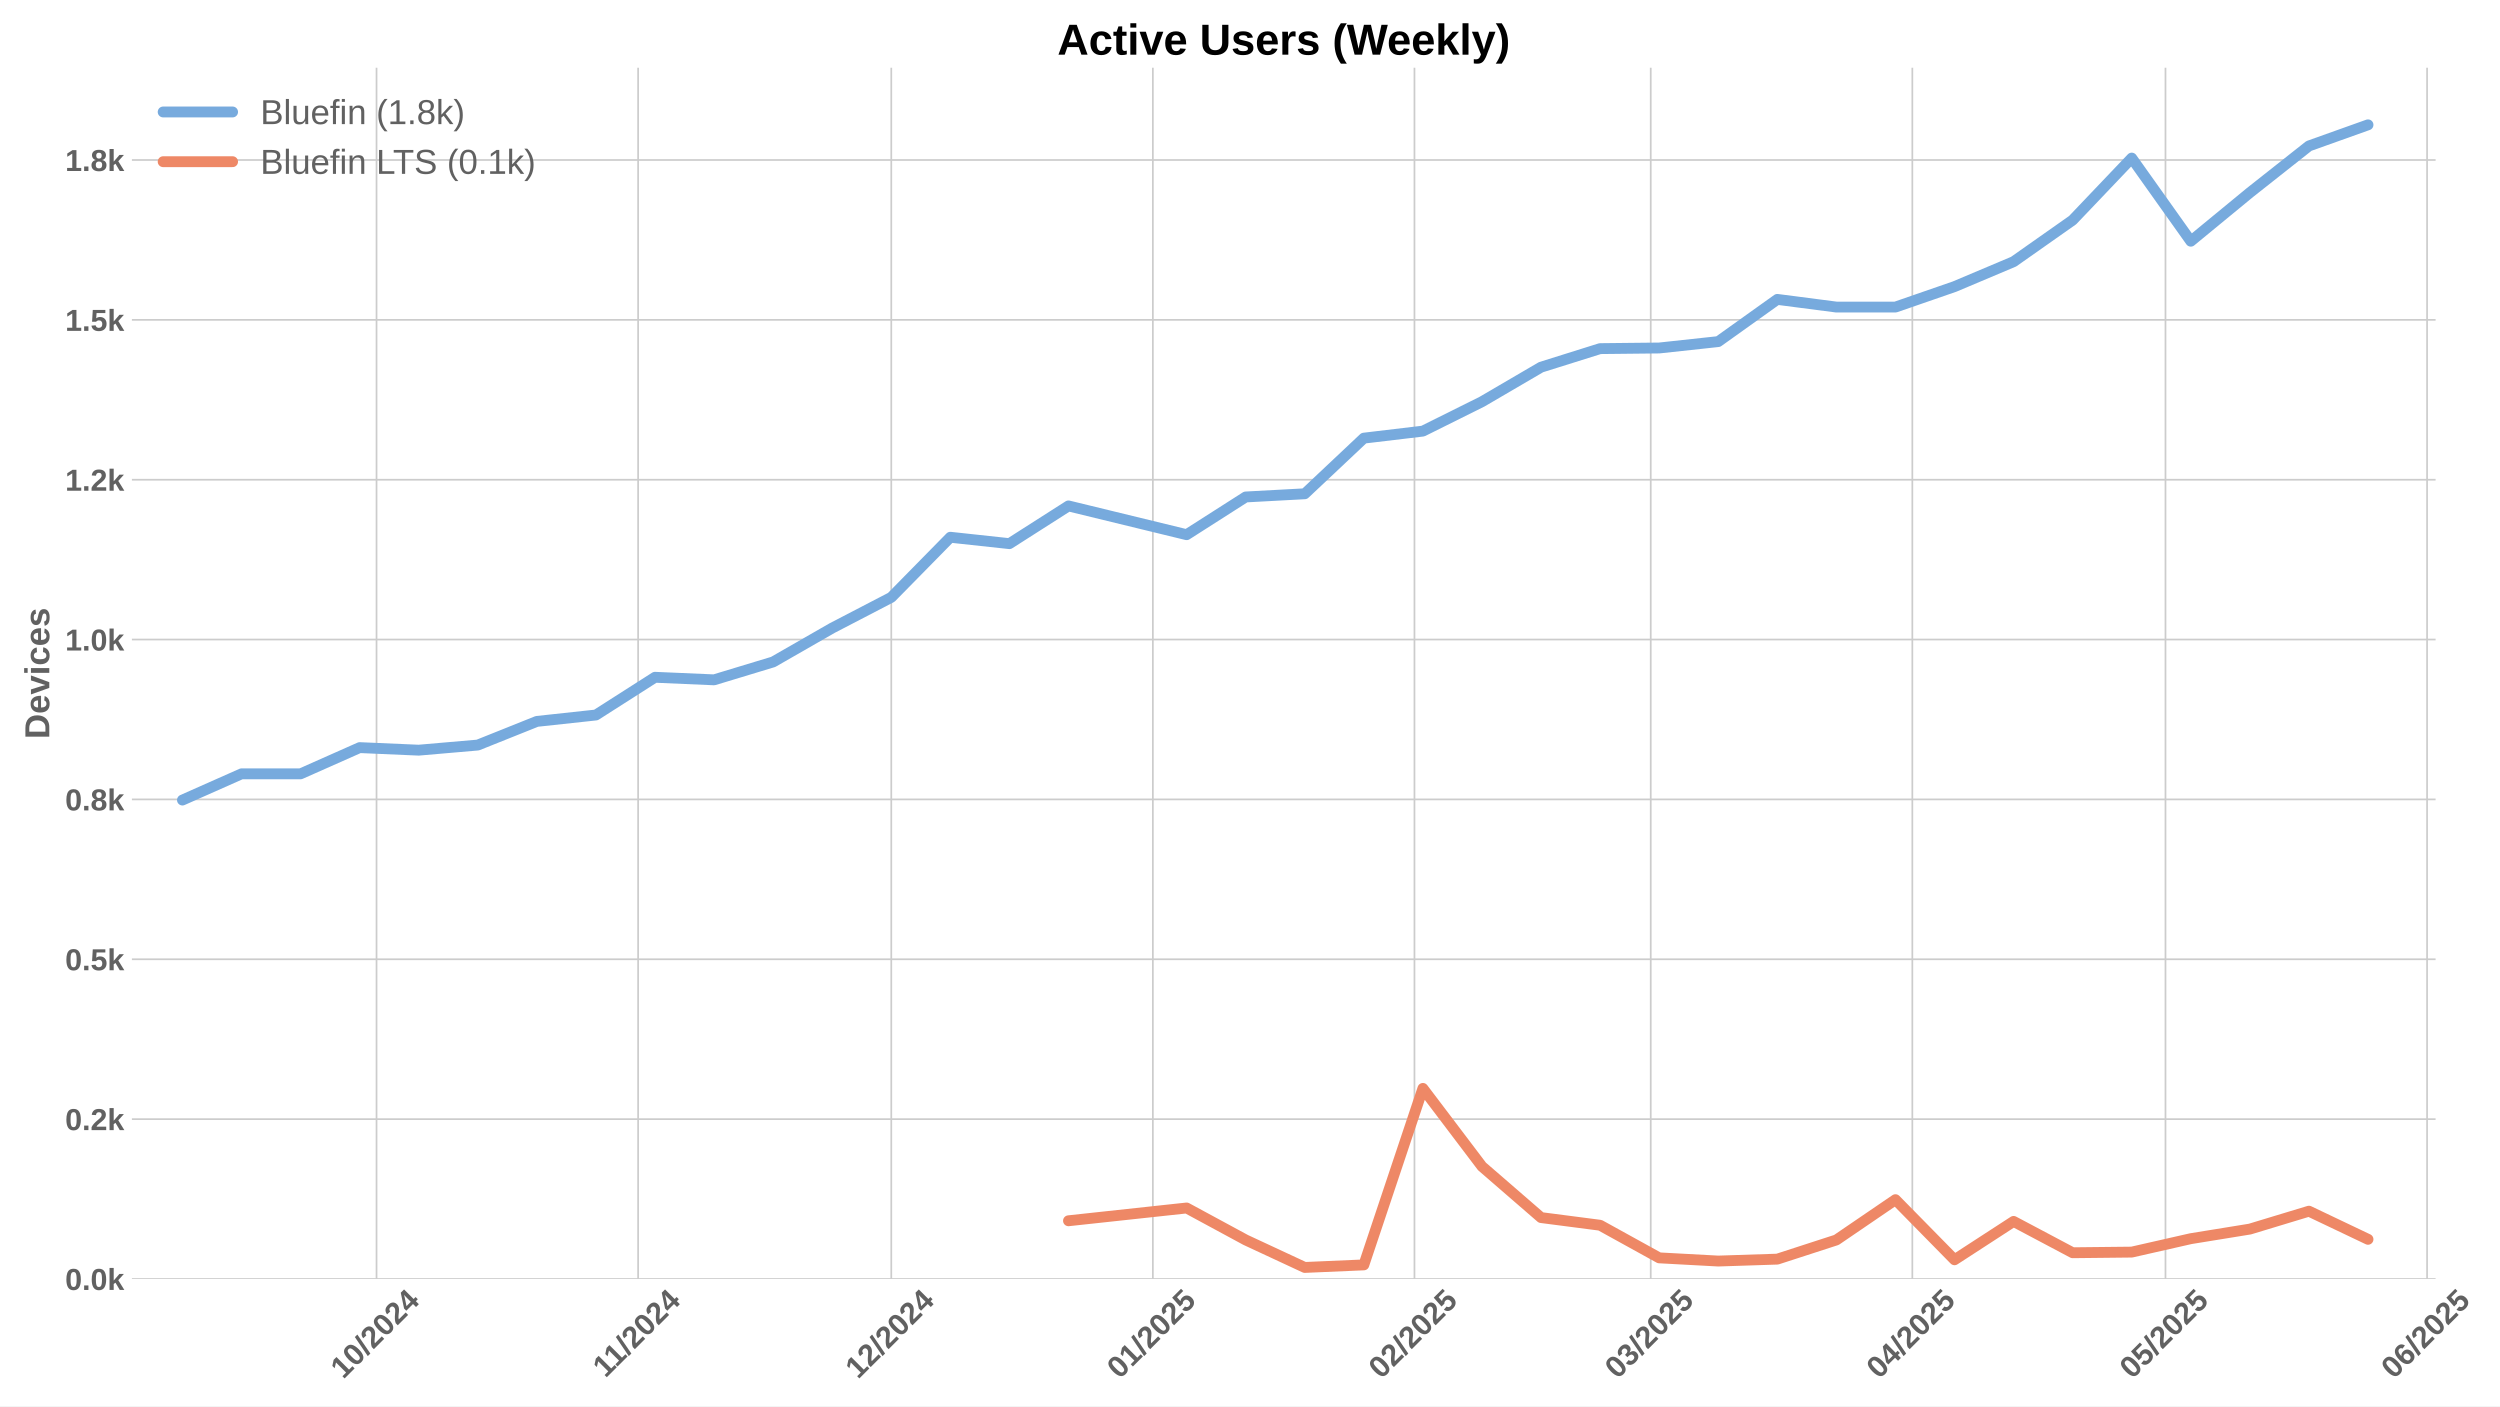
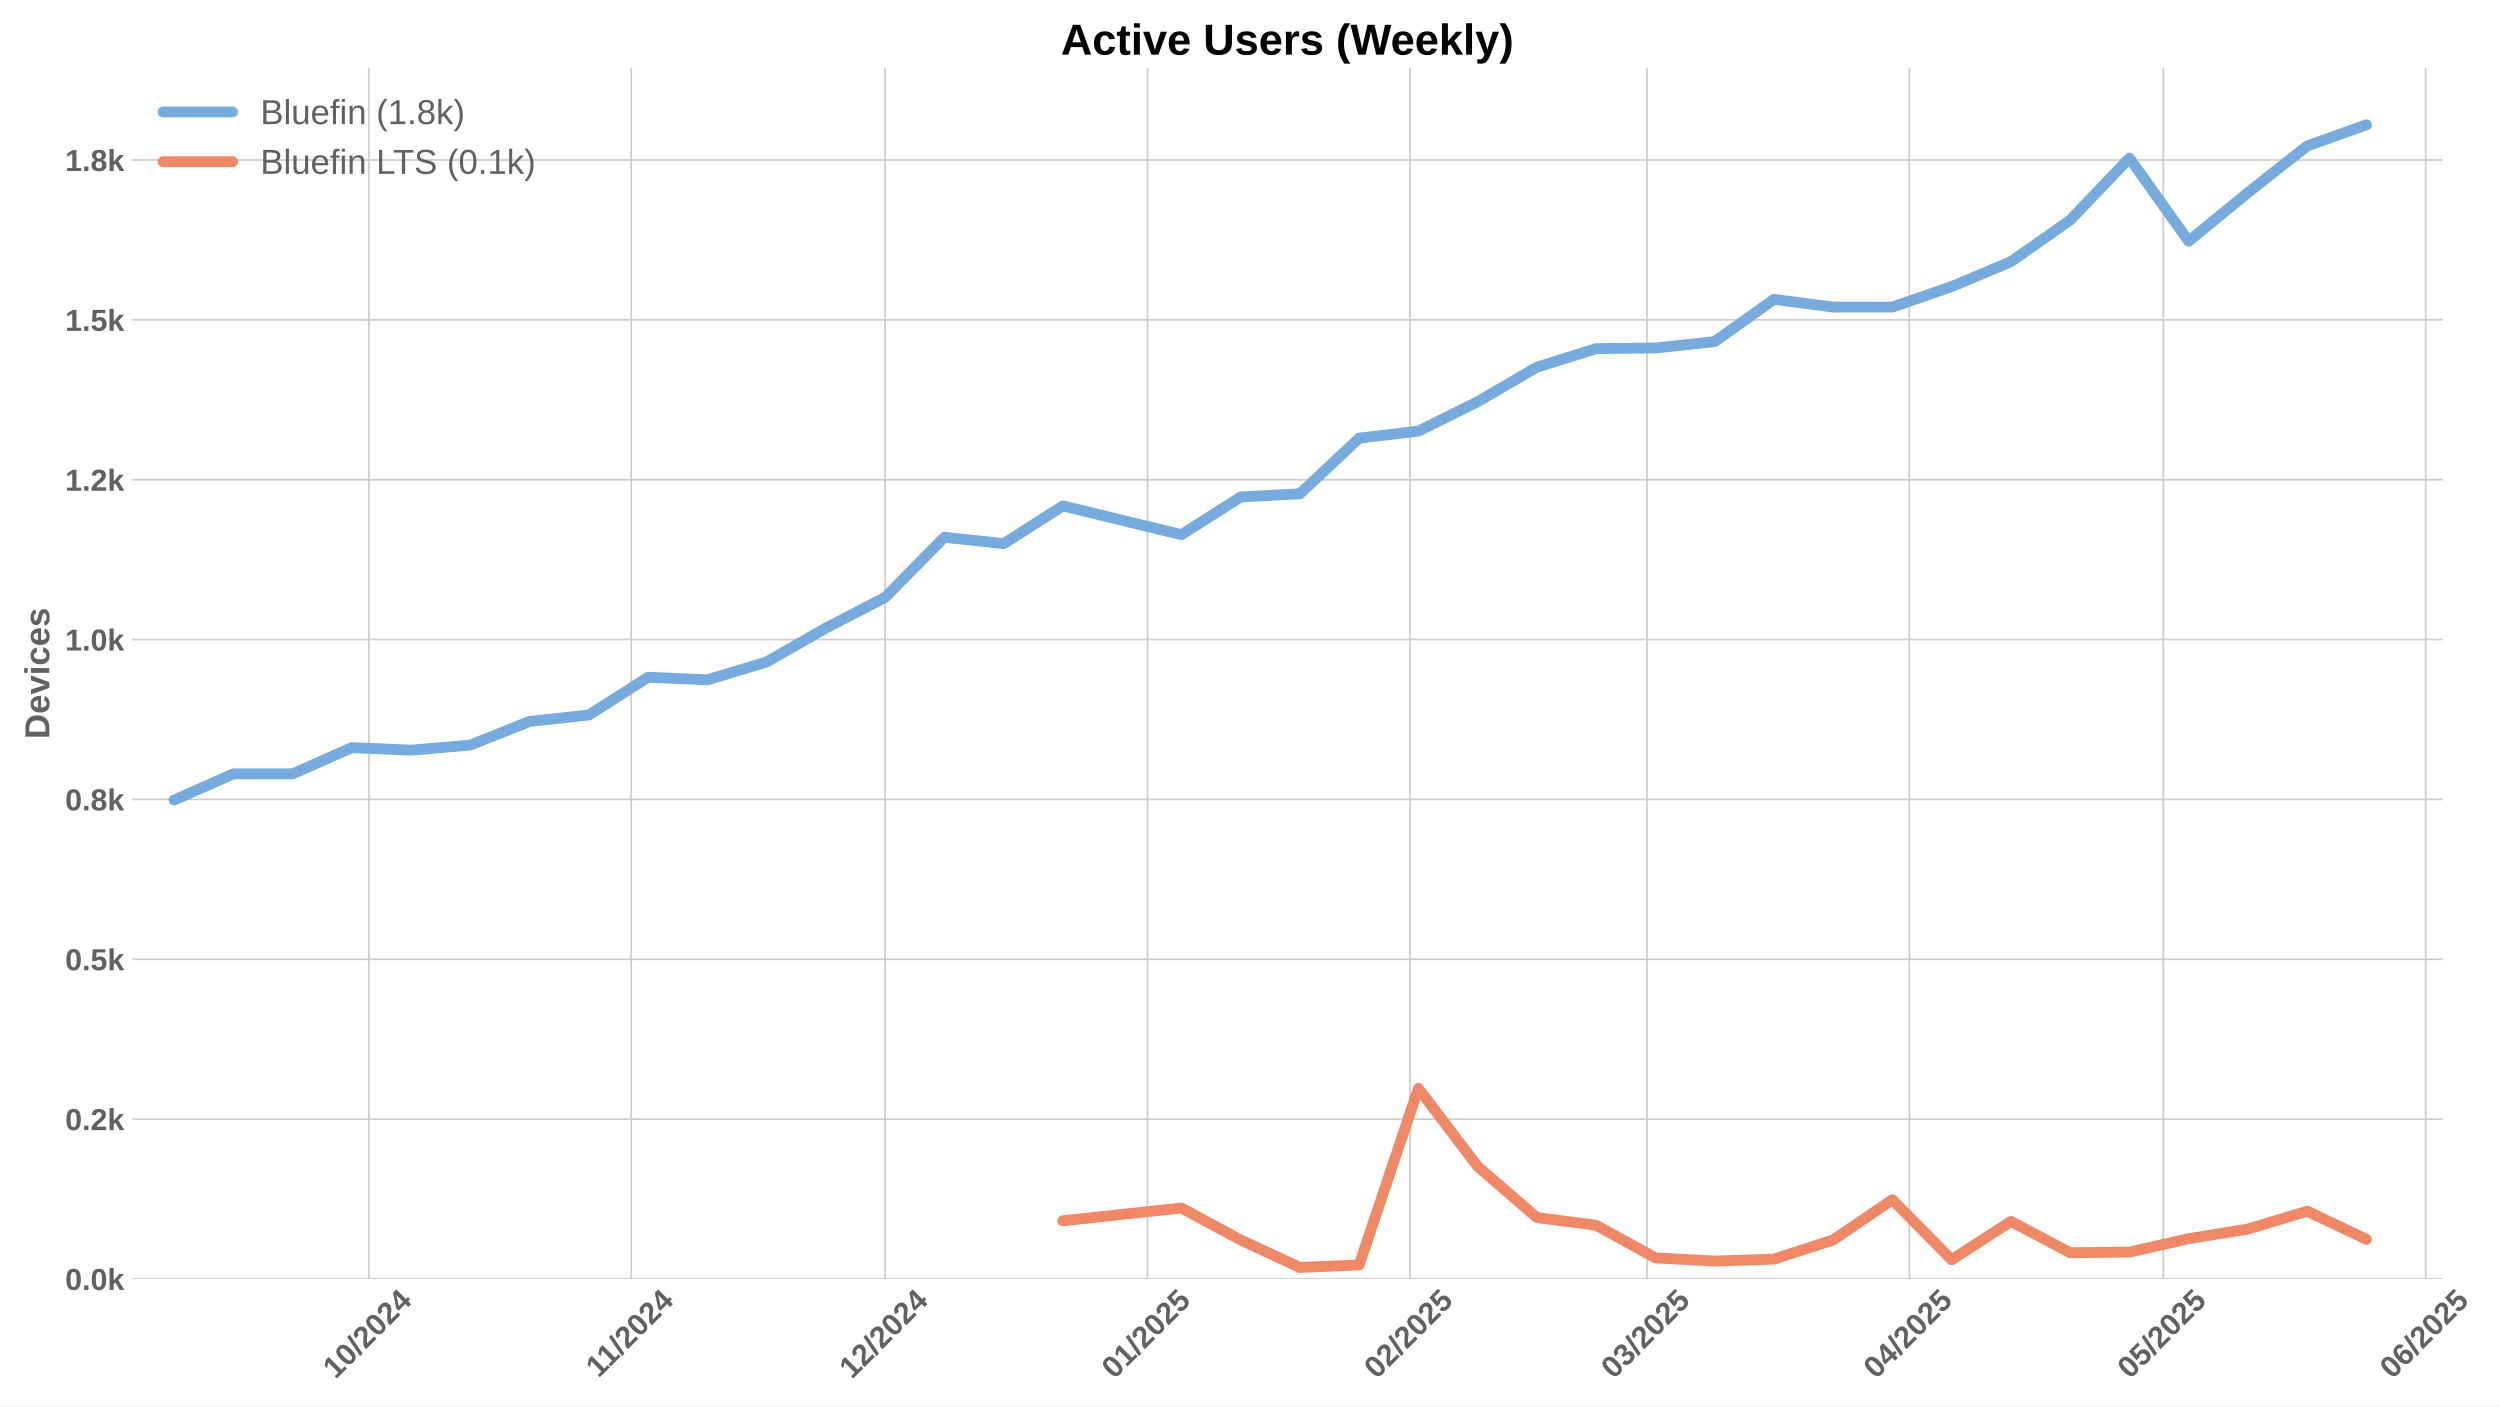
<svg xmlns="http://www.w3.org/2000/svg" xmlns:xlink="http://www.w3.org/1999/xlink" width="1152pt" height="648pt" viewBox="0 0 1152 648" version="1.1">
  <defs>
    <style type="text/css">*{stroke-linejoin: round; stroke-linecap: butt}</style>
  </defs>
  <g id="figure_1">
    <g id="patch_1">
      <path d="M 0 648  L 1152 648  L 1152 0  L 0 0  z " style="fill: #ffffff" />
    </g>
    <g id="axes_1">
      <g id="patch_2">
-         <path d="M 60.78 589.343  L 1122.325 589.343  L 1122.325 31.2  L 60.78 31.2  z " style="fill: #ffffff" />
+         <path d="M 60.78 589.343  L 1125.595 589.343  L 1125.595 31.2  L 60.78 31.2  z " style="fill: #ffffff" />
      </g>
      <g id="matplotlib.axis_1">
        <g id="xtick_1">
          <g id="line2d_1">
-             <path d="M 173.505 589.343  L 173.505 31.2  " clip-path="url(#pd8bd869985)" style="fill: none; stroke: #cccccc; stroke-width: 0.8; stroke-linecap: round" />
+             <path d="M 169.952 589.343  L 169.952 31.2  " clip-path="url(#p27a85397fc)" style="fill: none; stroke: #cccccc; stroke-width: 0.8; stroke-linecap: round" />
          </g>
          <g id="line2d_2" />
          <g id="text_1">
-             <g style="fill: #616161" transform="translate(158.1748 635.7977) rotate(-45) scale(0.14 -0.14)">
+             <g style="fill: #616161" transform="translate(154.6221 635.7977) rotate(-45) scale(0.14 -0.14)">
              <defs>
                <path id="LiberationSans-Bold-31" d="M 403 0  L 403 653  L 1494 653  L 1494 3656  L 438 2997  L 438 3688  L 1541 4403  L 2372 4403  L 2372 653  L 3381 653  L 3381 0  L 403 0  z " transform="scale(0.015625)" />
                <path id="LiberationSans-Bold-30" d="M 3297 2203  Q 3297 1088 2914 512  Q 2531 -63 1766 -63  Q 253 -63 253 2203  Q 253 2994 418 3494  Q 584 3994 915 4231  Q 1247 4469 1791 4469  Q 2572 4469 2934 3903  Q 3297 3338 3297 2203  z M 2416 2203  Q 2416 2813 2356 3150  Q 2297 3488 2165 3634  Q 2034 3781 1784 3781  Q 1519 3781 1383 3632  Q 1247 3484 1189 3148  Q 1131 2813 1131 2203  Q 1131 1600 1192 1261  Q 1253 922 1386 775  Q 1519 628 1772 628  Q 2022 628 2158 783  Q 2294 938 2355 1278  Q 2416 1619 2416 2203  z " transform="scale(0.015625)" />
                <path id="LiberationSans-Bold-2f" d="M 63 -128  L 972 4638  L 1716 4638  L 822 -128  L 63 -128  z " transform="scale(0.015625)" />
                <path id="LiberationSans-Bold-32" d="M 222 0  L 222 609  Q 394 988 711 1347  Q 1028 1706 1509 2097  Q 1972 2472 2158 2715  Q 2344 2959 2344 3194  Q 2344 3769 1766 3769  Q 1484 3769 1336 3617  Q 1188 3466 1144 3163  L 259 3213  Q 334 3825 717 4147  Q 1100 4469 1759 4469  Q 2472 4469 2853 4144  Q 3234 3819 3234 3231  Q 3234 2922 3112 2672  Q 2991 2422 2800 2211  Q 2609 2000 2376 1815  Q 2144 1631 1925 1456  Q 1706 1281 1526 1103  Q 1347 925 1259 722  L 3303 722  L 3303 0  L 222 0  z " transform="scale(0.015625)" />
                <path id="LiberationSans-Bold-34" d="M 2938 897  L 2938 0  L 2100 0  L 2100 897  L 97 897  L 97 1556  L 1956 4403  L 2938 4403  L 2938 1550  L 3525 1550  L 3525 897  L 2938 897  z M 2100 2991  Q 2100 3159 2111 3356  Q 2122 3553 2128 3609  Q 2047 3434 1834 3103  L 813 1550  L 2100 1550  L 2100 2991  z " transform="scale(0.015625)" />
              </defs>
              <use xlink:href="#LiberationSans-Bold-31" />
              <use xlink:href="#LiberationSans-Bold-30" transform="translate(55.61523 0)" />
              <use xlink:href="#LiberationSans-Bold-2f" transform="translate(111.2305 0)" />
              <use xlink:href="#LiberationSans-Bold-32" transform="translate(139.0137 0)" />
              <use xlink:href="#LiberationSans-Bold-30" transform="translate(194.6289 0)" />
              <use xlink:href="#LiberationSans-Bold-32" transform="translate(250.2441 0)" />
              <use xlink:href="#LiberationSans-Bold-34" transform="translate(305.8594 0)" />
            </g>
          </g>
        </g>
        <g id="xtick_2">
          <g id="line2d_3">
-             <path d="M 294.047 589.343  L 294.047 31.2  " clip-path="url(#pd8bd869985)" style="fill: none; stroke: #cccccc; stroke-width: 0.8; stroke-linecap: round" />
+             <path d="M 290.865 589.343  L 290.865 31.2  " clip-path="url(#p27a85397fc)" style="fill: none; stroke: #cccccc; stroke-width: 0.8; stroke-linecap: round" />
          </g>
          <g id="line2d_4" />
          <g id="text_2">
-             <g style="fill: #616161" transform="translate(278.9888 635.2532) rotate(-45) scale(0.14 -0.14)">
+             <g style="fill: #616161" transform="translate(275.8074 635.2532) rotate(-45) scale(0.14 -0.14)">
              <use xlink:href="#LiberationSans-Bold-31" />
              <use xlink:href="#LiberationSans-Bold-31" transform="translate(50.11523 0)" />
              <use xlink:href="#LiberationSans-Bold-2f" transform="translate(105.7305 0)" />
              <use xlink:href="#LiberationSans-Bold-32" transform="translate(133.5137 0)" />
              <use xlink:href="#LiberationSans-Bold-30" transform="translate(189.1289 0)" />
              <use xlink:href="#LiberationSans-Bold-32" transform="translate(244.7441 0)" />
              <use xlink:href="#LiberationSans-Bold-34" transform="translate(300.3594 0)" />
            </g>
          </g>
        </g>
        <g id="xtick_3">
          <g id="line2d_5">
-             <path d="M 410.7 589.343  L 410.7 31.2  " clip-path="url(#pd8bd869985)" style="fill: none; stroke: #cccccc; stroke-width: 0.8; stroke-linecap: round" />
+             <path d="M 407.878 589.343  L 407.878 31.2  " clip-path="url(#p27a85397fc)" style="fill: none; stroke: #cccccc; stroke-width: 0.8; stroke-linecap: round" />
          </g>
          <g id="line2d_6" />
          <g id="text_3">
-             <g style="fill: #616161" transform="translate(395.3699 635.7977) rotate(-45) scale(0.14 -0.14)">
+             <g style="fill: #616161" transform="translate(392.5478 635.7977) rotate(-45) scale(0.14 -0.14)">
              <use xlink:href="#LiberationSans-Bold-31" />
              <use xlink:href="#LiberationSans-Bold-32" transform="translate(55.61523 0)" />
              <use xlink:href="#LiberationSans-Bold-2f" transform="translate(111.2305 0)" />
              <use xlink:href="#LiberationSans-Bold-32" transform="translate(139.0137 0)" />
              <use xlink:href="#LiberationSans-Bold-30" transform="translate(194.6289 0)" />
              <use xlink:href="#LiberationSans-Bold-32" transform="translate(250.2441 0)" />
              <use xlink:href="#LiberationSans-Bold-34" transform="translate(305.8594 0)" />
            </g>
          </g>
        </g>
        <g id="xtick_4">
          <g id="line2d_7">
-             <path d="M 531.242 589.343  L 531.242 31.2  " clip-path="url(#pd8bd869985)" style="fill: none; stroke: #cccccc; stroke-width: 0.8; stroke-linecap: round" />
+             <path d="M 528.791 589.343  L 528.791 31.2  " clip-path="url(#p27a85397fc)" style="fill: none; stroke: #cccccc; stroke-width: 0.8; stroke-linecap: round" />
          </g>
          <g id="line2d_8" />
          <g id="text_4">
-             <g style="fill: #616161" transform="translate(515.9117 635.7977) rotate(-45) scale(0.14 -0.14)">
+             <g style="fill: #616161" transform="translate(513.4609 635.7977) rotate(-45) scale(0.14 -0.14)">
              <defs>
                <path id="LiberationSans-Bold-35" d="M 3381 1466  Q 3381 766 2945 351  Q 2509 -63 1750 -63  Q 1088 -63 689 235  Q 291 534 197 1100  L 1075 1172  Q 1144 891 1319 762  Q 1494 634 1759 634  Q 2088 634 2283 843  Q 2478 1053 2478 1447  Q 2478 1794 2293 2001  Q 2109 2209 1778 2209  Q 1413 2209 1181 1925  L 325 1925  L 478 4403  L 3125 4403  L 3125 3750  L 1275 3750  L 1203 2638  Q 1522 2919 2000 2919  Q 2628 2919 3004 2528  Q 3381 2138 3381 1466  z " transform="scale(0.015625)" />
              </defs>
              <use xlink:href="#LiberationSans-Bold-30" />
              <use xlink:href="#LiberationSans-Bold-31" transform="translate(55.61523 0)" />
              <use xlink:href="#LiberationSans-Bold-2f" transform="translate(111.2305 0)" />
              <use xlink:href="#LiberationSans-Bold-32" transform="translate(139.0137 0)" />
              <use xlink:href="#LiberationSans-Bold-30" transform="translate(194.6289 0)" />
              <use xlink:href="#LiberationSans-Bold-32" transform="translate(250.2441 0)" />
              <use xlink:href="#LiberationSans-Bold-35" transform="translate(305.8594 0)" />
            </g>
          </g>
        </g>
        <g id="xtick_5">
          <g id="line2d_9">
-             <path d="M 651.784 589.343  L 651.784 31.2  " clip-path="url(#pd8bd869985)" style="fill: none; stroke: #cccccc; stroke-width: 0.8; stroke-linecap: round" />
+             <path d="M 649.704 589.343  L 649.704 31.2  " clip-path="url(#p27a85397fc)" style="fill: none; stroke: #cccccc; stroke-width: 0.8; stroke-linecap: round" />
          </g>
          <g id="line2d_10" />
          <g id="text_5">
-             <g style="fill: #616161" transform="translate(636.4535 635.7977) rotate(-45) scale(0.14 -0.14)">
+             <g style="fill: #616161" transform="translate(634.374 635.7977) rotate(-45) scale(0.14 -0.14)">
              <use xlink:href="#LiberationSans-Bold-30" />
              <use xlink:href="#LiberationSans-Bold-32" transform="translate(55.61523 0)" />
              <use xlink:href="#LiberationSans-Bold-2f" transform="translate(111.2305 0)" />
              <use xlink:href="#LiberationSans-Bold-32" transform="translate(139.0137 0)" />
              <use xlink:href="#LiberationSans-Bold-30" transform="translate(194.6289 0)" />
              <use xlink:href="#LiberationSans-Bold-32" transform="translate(250.2441 0)" />
              <use xlink:href="#LiberationSans-Bold-35" transform="translate(305.8594 0)" />
            </g>
          </g>
        </g>
        <g id="xtick_6">
          <g id="line2d_11">
-             <path d="M 760.66 589.343  L 760.66 31.2  " clip-path="url(#pd8bd869985)" style="fill: none; stroke: #cccccc; stroke-width: 0.8; stroke-linecap: round" />
+             <path d="M 758.916 589.343  L 758.916 31.2  " clip-path="url(#p27a85397fc)" style="fill: none; stroke: #cccccc; stroke-width: 0.8; stroke-linecap: round" />
          </g>
          <g id="line2d_12" />
          <g id="text_6">
-             <g style="fill: #616161" transform="translate(745.3299 635.7977) rotate(-45) scale(0.14 -0.14)">
+             <g style="fill: #616161" transform="translate(743.5859 635.7977) rotate(-45) scale(0.14 -0.14)">
              <defs>
                <path id="LiberationSans-Bold-33" d="M 3328 1222  Q 3328 603 2922 265  Q 2516 -72 1766 -72  Q 1056 -72 637 254  Q 219 581 147 1197  L 1041 1275  Q 1125 641 1763 641  Q 2078 641 2253 797  Q 2428 953 2428 1275  Q 2428 1569 2215 1725  Q 2003 1881 1584 1881  L 1278 1881  L 1278 2591  L 1566 2591  Q 1944 2591 2134 2745  Q 2325 2900 2325 3188  Q 2325 3459 2173 3614  Q 2022 3769 1731 3769  Q 1459 3769 1292 3619  Q 1125 3469 1100 3194  L 222 3256  Q 291 3825 694 4147  Q 1097 4469 1747 4469  Q 2438 4469 2827 4158  Q 3216 3847 3216 3297  Q 3216 2884 2973 2618  Q 2731 2353 2275 2266  L 2275 2253  Q 2781 2194 3054 1920  Q 3328 1647 3328 1222  z " transform="scale(0.015625)" />
              </defs>
              <use xlink:href="#LiberationSans-Bold-30" />
              <use xlink:href="#LiberationSans-Bold-33" transform="translate(55.61523 0)" />
              <use xlink:href="#LiberationSans-Bold-2f" transform="translate(111.2305 0)" />
              <use xlink:href="#LiberationSans-Bold-32" transform="translate(139.0137 0)" />
              <use xlink:href="#LiberationSans-Bold-30" transform="translate(194.6289 0)" />
              <use xlink:href="#LiberationSans-Bold-32" transform="translate(250.2441 0)" />
              <use xlink:href="#LiberationSans-Bold-35" transform="translate(305.8594 0)" />
            </g>
          </g>
        </g>
        <g id="xtick_7">
          <g id="line2d_13">
-             <path d="M 881.202 589.343  L 881.202 31.2  " clip-path="url(#pd8bd869985)" style="fill: none; stroke: #cccccc; stroke-width: 0.8; stroke-linecap: round" />
+             <path d="M 879.829 589.343  L 879.829 31.2  " clip-path="url(#p27a85397fc)" style="fill: none; stroke: #cccccc; stroke-width: 0.8; stroke-linecap: round" />
          </g>
          <g id="line2d_14" />
          <g id="text_7">
-             <g style="fill: #616161" transform="translate(865.8717 635.7977) rotate(-45) scale(0.14 -0.14)">
+             <g style="fill: #616161" transform="translate(864.499 635.7977) rotate(-45) scale(0.14 -0.14)">
              <use xlink:href="#LiberationSans-Bold-30" />
              <use xlink:href="#LiberationSans-Bold-34" transform="translate(55.61523 0)" />
              <use xlink:href="#LiberationSans-Bold-2f" transform="translate(111.2305 0)" />
              <use xlink:href="#LiberationSans-Bold-32" transform="translate(139.0137 0)" />
              <use xlink:href="#LiberationSans-Bold-30" transform="translate(194.6289 0)" />
              <use xlink:href="#LiberationSans-Bold-32" transform="translate(250.2441 0)" />
              <use xlink:href="#LiberationSans-Bold-35" transform="translate(305.8594 0)" />
            </g>
          </g>
        </g>
        <g id="xtick_8">
          <g id="line2d_15">
-             <path d="M 997.855 589.343  L 997.855 31.2  " clip-path="url(#pd8bd869985)" style="fill: none; stroke: #cccccc; stroke-width: 0.8; stroke-linecap: round" />
+             <path d="M 996.842 589.343  L 996.842 31.2  " clip-path="url(#p27a85397fc)" style="fill: none; stroke: #cccccc; stroke-width: 0.8; stroke-linecap: round" />
          </g>
          <g id="line2d_16" />
          <g id="text_8">
-             <g style="fill: #616161" transform="translate(982.5251 635.7977) rotate(-45) scale(0.14 -0.14)">
+             <g style="fill: #616161" transform="translate(981.5116 635.7977) rotate(-45) scale(0.14 -0.14)">
              <use xlink:href="#LiberationSans-Bold-30" />
              <use xlink:href="#LiberationSans-Bold-35" transform="translate(55.61523 0)" />
              <use xlink:href="#LiberationSans-Bold-2f" transform="translate(111.2305 0)" />
              <use xlink:href="#LiberationSans-Bold-32" transform="translate(139.0137 0)" />
              <use xlink:href="#LiberationSans-Bold-30" transform="translate(194.6289 0)" />
              <use xlink:href="#LiberationSans-Bold-32" transform="translate(250.2441 0)" />
              <use xlink:href="#LiberationSans-Bold-35" transform="translate(305.8594 0)" />
            </g>
          </g>
        </g>
        <g id="xtick_9">
          <g id="line2d_17">
-             <path d="M 1118.397 589.343  L 1118.397 31.2  " clip-path="url(#pd8bd869985)" style="fill: none; stroke: #cccccc; stroke-width: 0.8; stroke-linecap: round" />
+             <path d="M 1117.755 589.343  L 1117.755 31.2  " clip-path="url(#p27a85397fc)" style="fill: none; stroke: #cccccc; stroke-width: 0.8; stroke-linecap: round" />
          </g>
          <g id="line2d_18" />
          <g id="text_9">
-             <g style="fill: #616161" transform="translate(1103.067 635.7977) rotate(-45) scale(0.14 -0.14)">
+             <g style="fill: #616161" transform="translate(1102.425 635.7977) rotate(-45) scale(0.14 -0.14)">
              <defs>
                <path id="LiberationSans-Bold-36" d="M 3328 1441  Q 3328 738 2934 337  Q 2541 -63 1847 -63  Q 1069 -63 651 482  Q 234 1028 234 2100  Q 234 3278 657 3873  Q 1081 4469 1869 4469  Q 2428 4469 2751 4222  Q 3075 3975 3209 3456  L 2381 3341  Q 2263 3775 1850 3775  Q 1497 3775 1295 3422  Q 1094 3069 1094 2350  Q 1234 2584 1484 2709  Q 1734 2834 2050 2834  Q 2641 2834 2984 2459  Q 3328 2084 3328 1441  z M 2447 1416  Q 2447 1791 2273 1989  Q 2100 2188 1797 2188  Q 1506 2188 1331 2002  Q 1156 1816 1156 1509  Q 1156 1125 1339 873  Q 1522 622 1819 622  Q 2116 622 2281 833  Q 2447 1044 2447 1416  z " transform="scale(0.015625)" />
              </defs>
              <use xlink:href="#LiberationSans-Bold-30" />
              <use xlink:href="#LiberationSans-Bold-36" transform="translate(55.61523 0)" />
              <use xlink:href="#LiberationSans-Bold-2f" transform="translate(111.2305 0)" />
              <use xlink:href="#LiberationSans-Bold-32" transform="translate(139.0137 0)" />
              <use xlink:href="#LiberationSans-Bold-30" transform="translate(194.6289 0)" />
              <use xlink:href="#LiberationSans-Bold-32" transform="translate(250.2441 0)" />
              <use xlink:href="#LiberationSans-Bold-35" transform="translate(305.8594 0)" />
            </g>
          </g>
        </g>
      </g>
      <g id="matplotlib.axis_2">
        <g id="ytick_1">
          <g id="line2d_19">
-             <path d="M 60.78 589.343  L 1122.325 589.343  " clip-path="url(#pd8bd869985)" style="fill: none; stroke: #cccccc; stroke-width: 0.8; stroke-linecap: round" />
+             <path d="M 60.78 589.343  L 1125.595 589.343  " clip-path="url(#p27a85397fc)" style="fill: none; stroke: #cccccc; stroke-width: 0.8; stroke-linecap: round" />
          </g>
          <g id="line2d_20" />
          <g id="text_10">
            <g style="fill: #616161" transform="translate(30.03469 594.416) scale(0.14 -0.14)">
              <defs>
                <path id="LiberationSans-Bold-2e" d="M 434 0  L 434 953  L 1338 953  L 1338 0  L 434 0  z " transform="scale(0.015625)" />
                <path id="LiberationSans-Bold-6b" d="M 2606 0  L 1703 1531  L 1325 1269  L 1325 0  L 447 0  L 447 4638  L 1325 4638  L 1325 1981  L 2531 3381  L 3475 3381  L 2288 2063  L 3566 0  L 2606 0  z " transform="scale(0.015625)" />
              </defs>
              <use xlink:href="#LiberationSans-Bold-30" />
              <use xlink:href="#LiberationSans-Bold-2e" transform="translate(55.61523 0)" />
              <use xlink:href="#LiberationSans-Bold-30" transform="translate(83.39844 0)" />
              <use xlink:href="#LiberationSans-Bold-6b" transform="translate(139.0137 0)" />
            </g>
          </g>
        </g>
        <g id="ytick_2">
          <g id="line2d_21">
-             <path d="M 60.78 515.684  L 1122.325 515.684  " clip-path="url(#pd8bd869985)" style="fill: none; stroke: #cccccc; stroke-width: 0.8; stroke-linecap: round" />
+             <path d="M 60.78 515.684  L 1125.595 515.684  " clip-path="url(#p27a85397fc)" style="fill: none; stroke: #cccccc; stroke-width: 0.8; stroke-linecap: round" />
          </g>
          <g id="line2d_22" />
          <g id="text_11">
            <g style="fill: #616161" transform="translate(30.03469 520.7571) scale(0.14 -0.14)">
              <use xlink:href="#LiberationSans-Bold-30" />
              <use xlink:href="#LiberationSans-Bold-2e" transform="translate(55.61523 0)" />
              <use xlink:href="#LiberationSans-Bold-32" transform="translate(83.39844 0)" />
              <use xlink:href="#LiberationSans-Bold-6b" transform="translate(139.0137 0)" />
            </g>
          </g>
        </g>
        <g id="ytick_3">
          <g id="line2d_23">
-             <path d="M 60.78 442.025  L 1122.325 442.025  " clip-path="url(#pd8bd869985)" style="fill: none; stroke: #cccccc; stroke-width: 0.8; stroke-linecap: round" />
+             <path d="M 60.78 442.025  L 1125.595 442.025  " clip-path="url(#p27a85397fc)" style="fill: none; stroke: #cccccc; stroke-width: 0.8; stroke-linecap: round" />
          </g>
          <g id="line2d_24" />
          <g id="text_12">
            <g style="fill: #616161" transform="translate(30.03469 447.0981) scale(0.14 -0.14)">
              <use xlink:href="#LiberationSans-Bold-30" />
              <use xlink:href="#LiberationSans-Bold-2e" transform="translate(55.61523 0)" />
              <use xlink:href="#LiberationSans-Bold-35" transform="translate(83.39844 0)" />
              <use xlink:href="#LiberationSans-Bold-6b" transform="translate(139.0137 0)" />
            </g>
          </g>
        </g>
        <g id="ytick_4">
          <g id="line2d_25">
-             <path d="M 60.78 368.366  L 1122.325 368.366  " clip-path="url(#pd8bd869985)" style="fill: none; stroke: #cccccc; stroke-width: 0.8; stroke-linecap: round" />
+             <path d="M 60.78 368.366  L 1125.595 368.366  " clip-path="url(#p27a85397fc)" style="fill: none; stroke: #cccccc; stroke-width: 0.8; stroke-linecap: round" />
          </g>
          <g id="line2d_26" />
          <g id="text_13">
            <g style="fill: #616161" transform="translate(30.03469 373.4392) scale(0.14 -0.14)">
              <defs>
                <path id="LiberationSans-Bold-38" d="M 3363 1241  Q 3363 622 2953 279  Q 2544 -63 1784 -63  Q 1031 -63 617 278  Q 203 619 203 1234  Q 203 1656 447 1945  Q 691 2234 1100 2303  L 1100 2316  Q 744 2394 525 2669  Q 306 2944 306 3303  Q 306 3844 689 4156  Q 1072 4469 1772 4469  Q 2488 4469 2870 4164  Q 3253 3859 3253 3297  Q 3253 2938 3036 2666  Q 2819 2394 2453 2322  L 2453 2309  Q 2878 2241 3120 1961  Q 3363 1681 3363 1241  z M 2350 3250  Q 2350 3563 2206 3708  Q 2063 3853 1772 3853  Q 1203 3853 1203 3250  Q 1203 2619 1778 2619  Q 2066 2619 2208 2766  Q 2350 2913 2350 3250  z M 2453 1313  Q 2453 2003 1766 2003  Q 1447 2003 1276 1822  Q 1106 1641 1106 1300  Q 1106 913 1275 734  Q 1444 556 1791 556  Q 2131 556 2292 734  Q 2453 913 2453 1313  z " transform="scale(0.015625)" />
              </defs>
              <use xlink:href="#LiberationSans-Bold-30" />
              <use xlink:href="#LiberationSans-Bold-2e" transform="translate(55.61523 0)" />
              <use xlink:href="#LiberationSans-Bold-38" transform="translate(83.39844 0)" />
              <use xlink:href="#LiberationSans-Bold-6b" transform="translate(139.0137 0)" />
            </g>
          </g>
        </g>
        <g id="ytick_5">
          <g id="line2d_27">
-             <path d="M 60.78 294.707  L 1122.325 294.707  " clip-path="url(#pd8bd869985)" style="fill: none; stroke: #cccccc; stroke-width: 0.8; stroke-linecap: round" />
+             <path d="M 60.78 294.707  L 1125.595 294.707  " clip-path="url(#p27a85397fc)" style="fill: none; stroke: #cccccc; stroke-width: 0.8; stroke-linecap: round" />
          </g>
          <g id="line2d_28" />
          <g id="text_14">
            <g style="fill: #616161" transform="translate(30.03469 299.7803) scale(0.14 -0.14)">
              <use xlink:href="#LiberationSans-Bold-31" />
              <use xlink:href="#LiberationSans-Bold-2e" transform="translate(55.61523 0)" />
              <use xlink:href="#LiberationSans-Bold-30" transform="translate(83.39844 0)" />
              <use xlink:href="#LiberationSans-Bold-6b" transform="translate(139.0137 0)" />
            </g>
          </g>
        </g>
        <g id="ytick_6">
          <g id="line2d_29">
-             <path d="M 60.78 221.049  L 1122.325 221.049  " clip-path="url(#pd8bd869985)" style="fill: none; stroke: #cccccc; stroke-width: 0.8; stroke-linecap: round" />
+             <path d="M 60.78 221.049  L 1125.595 221.049  " clip-path="url(#p27a85397fc)" style="fill: none; stroke: #cccccc; stroke-width: 0.8; stroke-linecap: round" />
          </g>
          <g id="line2d_30" />
          <g id="text_15">
            <g style="fill: #616161" transform="translate(30.03469 226.1213) scale(0.14 -0.14)">
              <use xlink:href="#LiberationSans-Bold-31" />
              <use xlink:href="#LiberationSans-Bold-2e" transform="translate(55.61523 0)" />
              <use xlink:href="#LiberationSans-Bold-32" transform="translate(83.39844 0)" />
              <use xlink:href="#LiberationSans-Bold-6b" transform="translate(139.0137 0)" />
            </g>
          </g>
        </g>
        <g id="ytick_7">
          <g id="line2d_31">
-             <path d="M 60.78 147.39  L 1122.325 147.39  " clip-path="url(#pd8bd869985)" style="fill: none; stroke: #cccccc; stroke-width: 0.8; stroke-linecap: round" />
+             <path d="M 60.78 147.39  L 1125.595 147.39  " clip-path="url(#p27a85397fc)" style="fill: none; stroke: #cccccc; stroke-width: 0.8; stroke-linecap: round" />
          </g>
          <g id="line2d_32" />
          <g id="text_16">
            <g style="fill: #616161" transform="translate(30.03469 152.4624) scale(0.14 -0.14)">
              <use xlink:href="#LiberationSans-Bold-31" />
              <use xlink:href="#LiberationSans-Bold-2e" transform="translate(55.61523 0)" />
              <use xlink:href="#LiberationSans-Bold-35" transform="translate(83.39844 0)" />
              <use xlink:href="#LiberationSans-Bold-6b" transform="translate(139.0137 0)" />
            </g>
          </g>
        </g>
        <g id="ytick_8">
          <g id="line2d_33">
-             <path d="M 60.78 73.731  L 1122.325 73.731  " clip-path="url(#pd8bd869985)" style="fill: none; stroke: #cccccc; stroke-width: 0.8; stroke-linecap: round" />
+             <path d="M 60.78 73.731  L 1125.595 73.731  " clip-path="url(#p27a85397fc)" style="fill: none; stroke: #cccccc; stroke-width: 0.8; stroke-linecap: round" />
          </g>
          <g id="line2d_34" />
          <g id="text_17">
            <g style="fill: #616161" transform="translate(30.03469 78.80348) scale(0.14 -0.14)">
              <use xlink:href="#LiberationSans-Bold-31" />
              <use xlink:href="#LiberationSans-Bold-2e" transform="translate(55.61523 0)" />
              <use xlink:href="#LiberationSans-Bold-38" transform="translate(83.39844 0)" />
              <use xlink:href="#LiberationSans-Bold-6b" transform="translate(139.0137 0)" />
            </g>
          </g>
        </g>
        <g id="text_18">
          <g style="fill: #616161" transform="translate(22.71469 340.5153) rotate(-90) scale(0.16 -0.16)">
            <defs>
              <path id="LiberationSans-Bold-44" d="M 4353 2234  Q 4353 1553 4086 1045  Q 3819 538 3330 269  Q 2841 0 2209 0  L 428 0  L 428 4403  L 2022 4403  Q 3134 4403 3743 3842  Q 4353 3281 4353 2234  z M 3425 2234  Q 3425 2944 3056 3317  Q 2688 3691 2003 3691  L 1350 3691  L 1350 713  L 2131 713  Q 2725 713 3075 1122  Q 3425 1531 3425 2234  z " transform="scale(0.015625)" />
              <path id="LiberationSans-Bold-65" d="M 1831 -63  Q 1069 -63 659 389  Q 250 841 250 1706  Q 250 2544 665 2994  Q 1081 3444 1844 3444  Q 2572 3444 2956 2961  Q 3341 2478 3341 1547  L 3341 1522  L 1172 1522  Q 1172 1028 1355 776  Q 1538 525 1875 525  Q 2341 525 2463 928  L 3291 856  Q 2931 -63 1831 -63  z M 1831 2891  Q 1522 2891 1355 2675  Q 1188 2459 1178 2072  L 2491 2072  Q 2466 2481 2294 2686  Q 2122 2891 1831 2891  z " transform="scale(0.015625)" />
              <path id="LiberationSans-Bold-76" d="M 2284 0  L 1234 0  L 25 3381  L 953 3381  L 1544 1491  Q 1591 1334 1766 709  Q 1797 838 1894 1159  Q 1991 1481 2613 3381  L 3531 3381  L 2284 0  z " transform="scale(0.015625)" />
              <path id="LiberationSans-Bold-69" d="M 447 3991  L 447 4638  L 1325 4638  L 1325 3991  L 447 3991  z M 447 0  L 447 3381  L 1325 3381  L 1325 0  L 447 0  z " transform="scale(0.015625)" />
              <path id="LiberationSans-Bold-63" d="M 1856 -63  Q 1088 -63 669 395  Q 250 853 250 1672  Q 250 2509 672 2976  Q 1094 3444 1869 3444  Q 2466 3444 2856 3144  Q 3247 2844 3347 2316  L 2463 2272  Q 2425 2531 2275 2686  Q 2125 2841 1850 2841  Q 1172 2841 1172 1706  Q 1172 538 1863 538  Q 2113 538 2281 695  Q 2450 853 2491 1166  L 3372 1125  Q 3325 778 3123 506  Q 2922 234 2594 85  Q 2266 -63 1856 -63  z " transform="scale(0.015625)" />
              <path id="LiberationSans-Bold-73" d="M 3297 988  Q 3297 497 2895 217  Q 2494 -63 1784 -63  Q 1088 -63 717 157  Q 347 378 225 844  L 997 959  Q 1063 719 1223 619  Q 1384 519 1784 519  Q 2153 519 2322 612  Q 2491 706 2491 906  Q 2491 1069 2355 1164  Q 2219 1259 1894 1325  Q 1150 1472 890 1598  Q 631 1725 495 1926  Q 359 2128 359 2422  Q 359 2906 732 3176  Q 1106 3447 1791 3447  Q 2394 3447 2761 3212  Q 3128 2978 3219 2534  L 2441 2453  Q 2403 2659 2256 2761  Q 2109 2863 1791 2863  Q 1478 2863 1322 2783  Q 1166 2703 1166 2516  Q 1166 2369 1286 2283  Q 1406 2197 1691 2141  Q 2088 2059 2395 1973  Q 2703 1888 2889 1769  Q 3075 1650 3186 1464  Q 3297 1278 3297 988  z " transform="scale(0.015625)" />
            </defs>
            <use xlink:href="#LiberationSans-Bold-44" />
            <use xlink:href="#LiberationSans-Bold-65" transform="translate(72.2168 0)" />
            <use xlink:href="#LiberationSans-Bold-76" transform="translate(127.832 0)" />
            <use xlink:href="#LiberationSans-Bold-69" transform="translate(183.4473 0)" />
            <use xlink:href="#LiberationSans-Bold-63" transform="translate(211.2305 0)" />
            <use xlink:href="#LiberationSans-Bold-65" transform="translate(266.8457 0)" />
            <use xlink:href="#LiberationSans-Bold-73" transform="translate(322.4609 0)" />
          </g>
        </g>
      </g>
      <g id="line2d_35">
-         <path d="M 84.071 368.661  L 111.29 356.581  L 138.509 356.581  L 165.728 344.501  L 192.947 345.679  L 220.166 343.322  L 247.386 332.421  L 274.605 329.474  L 301.824 312.091  L 329.043 313.27  L 356.262 305.02  L 383.481 289.404  L 410.7 275.262  L 437.919 247.566  L 465.138 250.512  L 492.358 233.129  L 546.796 246.387  L 574.015 229.004  L 601.234 227.531  L 628.453 201.897  L 655.672 198.656  L 682.891 185.103  L 710.11 169.193  L 737.33 160.648  L 764.549 160.354  L 791.768 157.407  L 818.987 137.961  L 846.206 141.497  L 873.425 141.497  L 900.644 132.069  L 927.863 120.578  L 955.082 101.426  L 982.302 72.847  L 1009.521 111.149  L 1036.74 88.757  L 1063.959 67.249  L 1091.178 57.526  " clip-path="url(#pd8bd869985)" style="fill: none; stroke: #77aadd; stroke-width: 5; stroke-linecap: round" />
+         <path d="M 80.243 368.661  L 107.546 356.581  L 134.849 356.581  L 162.152 344.501  L 189.454 345.679  L 216.757 343.322  L 244.06 332.421  L 271.363 329.474  L 298.666 312.091  L 325.969 313.27  L 353.272 305.02  L 380.575 289.404  L 407.878 275.262  L 435.181 247.566  L 462.484 250.512  L 489.787 233.129  L 544.393 246.387  L 571.696 229.004  L 598.999 227.531  L 626.302 201.897  L 653.605 198.656  L 680.908 185.103  L 708.211 169.193  L 735.514 160.648  L 762.817 160.354  L 790.12 157.407  L 817.423 137.961  L 844.725 141.497  L 872.028 141.497  L 899.331 132.069  L 926.634 120.578  L 953.937 101.426  L 981.24 72.847  L 1008.543 111.149  L 1035.846 88.757  L 1063.149 67.249  L 1090.452 57.526  " clip-path="url(#p27a85397fc)" style="fill: none; stroke: #77aadd; stroke-width: 5; stroke-linecap: round" />
      </g>
      <g id="line2d_36">
-         <path d="M 492.358 562.531  L 546.796 556.639  L 574.015 571.37  L 601.234 584.04  L 628.453 582.861  L 655.672 501.542  L 682.891 537.487  L 710.11 561.058  L 737.33 564.594  L 764.549 579.62  L 791.768 581.093  L 818.987 580.209  L 846.206 571.37  L 873.425 552.808  L 900.644 580.504  L 927.863 562.826  L 955.082 577.263  L 982.302 576.968  L 1009.521 570.781  L 1036.74 566.362  L 1063.959 558.112  L 1091.178 571.076  " clip-path="url(#pd8bd869985)" style="fill: none; stroke: #ee8866; stroke-width: 5; stroke-linecap: round" />
+         <path d="M 489.787 562.531  L 544.393 556.639  L 571.696 571.37  L 598.999 584.04  L 626.302 582.861  L 653.605 501.542  L 680.908 537.487  L 708.211 561.058  L 735.514 564.594  L 762.817 579.62  L 790.12 581.093  L 817.423 580.209  L 844.725 571.37  L 872.028 552.808  L 899.331 580.504  L 926.634 562.826  L 953.937 577.263  L 981.24 576.968  L 1008.543 570.781  L 1035.846 566.362  L 1063.149 558.112  L 1090.452 571.076  " clip-path="url(#p27a85397fc)" style="fill: none; stroke: #ee8866; stroke-width: 5; stroke-linecap: round" />
      </g>
      <g id="patch_3">
        <path d="M 60.78 589.343  L 60.78 31.2  " style="fill: none" />
      </g>
      <g id="patch_4">
-         <path d="M 1122.325 589.343  L 1122.325 31.2  " style="fill: none" />
+         <path d="M 1125.595 589.343  L 1125.595 31.2  " style="fill: none" />
      </g>
      <g id="patch_5">
-         <path d="M 60.78 589.343  L 1122.325 589.343  " style="fill: none" />
+         <path d="M 60.78 589.343  L 1125.595 589.343  " style="fill: none" />
      </g>
      <g id="patch_6">
-         <path d="M 60.78 31.2  L 1122.325 31.2  " style="fill: none" />
+         <path d="M 60.78 31.2  L 1125.595 31.2  " style="fill: none" />
      </g>
      <g id="text_19">
-         <g transform="translate(487.2418 25.2) scale(0.2 -0.2)">
+         <g transform="translate(488.8767 25.2) scale(0.2 -0.2)">
          <defs>
            <path id="LiberationSans-Bold-41" d="M 3541 0  L 3150 1125  L 1472 1125  L 1081 0  L 159 0  L 1766 4403  L 2853 4403  L 4453 0  L 3541 0  z M 2309 3725  L 2291 3656  Q 2259 3544 2215 3400  Q 2172 3256 1678 1819  L 2944 1819  L 2509 3084  L 2375 3509  L 2309 3725  z " transform="scale(0.015625)" />
            <path id="LiberationSans-Bold-74" d="M 1313 -56  Q 925 -56 715 155  Q 506 366 506 794  L 506 2788  L 78 2788  L 78 3381  L 550 3381  L 825 4175  L 1375 4175  L 1375 3381  L 2016 3381  L 2016 2788  L 1375 2788  L 1375 1031  Q 1375 784 1469 667  Q 1563 550 1759 550  Q 1863 550 2053 594  L 2053 50  Q 1728 -56 1313 -56  z " transform="scale(0.015625)" />
            <path id="LiberationSans-Bold-20" transform="scale(0.015625)" />
            <path id="LiberationSans-Bold-55" d="M 2259 -63  Q 1350 -63 867 381  Q 384 825 384 1650  L 384 4403  L 1306 4403  L 1306 1722  Q 1306 1200 1554 929  Q 1803 659 2284 659  Q 2778 659 3043 942  Q 3309 1225 3309 1753  L 3309 4403  L 4231 4403  L 4231 1697  Q 4231 859 3714 398  Q 3197 -63 2259 -63  z " transform="scale(0.015625)" />
            <path id="LiberationSans-Bold-72" d="M 447 0  L 447 2588  Q 447 2866 439 3052  Q 431 3238 422 3381  L 1259 3381  Q 1269 3325 1284 3039  Q 1300 2753 1300 2659  L 1313 2659  Q 1441 3016 1541 3161  Q 1641 3306 1778 3376  Q 1916 3447 2122 3447  Q 2291 3447 2394 3400  L 2394 2666  Q 2181 2713 2019 2713  Q 1691 2713 1508 2447  Q 1325 2181 1325 1659  L 1325 0  L 447 0  z " transform="scale(0.015625)" />
            <path id="LiberationSans-Bold-28" d="M 1247 -1328  Q 756 -622 537 81  Q 319 784 319 1659  Q 319 2531 537 3232  Q 756 3934 1247 4638  L 2125 4638  Q 1631 3925 1407 3219  Q 1184 2513 1184 1656  Q 1184 803 1406 101  Q 1628 -600 2125 -1328  L 1247 -1328  z " transform="scale(0.015625)" />
            <path id="LiberationSans-Bold-57" d="M 4897 0  L 3803 0  L 3206 2547  Q 3097 2997 3022 3488  Q 2947 3078 2900 2864  Q 2853 2650 2234 0  L 1141 0  L 6 4403  L 941 4403  L 1578 1559  L 1722 872  Q 1809 1306 1892 1701  Q 1975 2097 2516 4403  L 3547 4403  L 4103 2059  Q 4169 1797 4325 872  L 4403 1234  L 4569 1953  L 5100 4403  L 6034 4403  L 4897 0  z " transform="scale(0.015625)" />
            <path id="LiberationSans-Bold-6c" d="M 447 0  L 447 4638  L 1325 4638  L 1325 0  L 447 0  z " transform="scale(0.015625)" />
            <path id="LiberationSans-Bold-79" d="M 884 -1328  Q 569 -1328 331 -1288  L 331 -663  Q 497 -688 634 -688  Q 822 -688 945 -628  Q 1069 -569 1167 -431  Q 1266 -294 1388 34  L 50 3381  L 978 3381  L 1509 1797  Q 1634 1456 1825 753  L 1903 1050  L 2106 1784  L 2606 3381  L 3525 3381  L 2188 -178  Q 1919 -828 1630 -1078  Q 1341 -1328 884 -1328  z " transform="scale(0.015625)" />
            <path id="LiberationSans-Bold-29" d="M 6 -1328  Q 506 -597 726 101  Q 947 800 947 1656  Q 947 2516 722 3223  Q 497 3931 6 4638  L 884 4638  Q 1378 3928 1595 3225  Q 1813 2522 1813 1659  Q 1813 791 1595 87  Q 1378 -616 884 -1328  L 6 -1328  z " transform="scale(0.015625)" />
          </defs>
          <use xlink:href="#LiberationSans-Bold-41" />
          <use xlink:href="#LiberationSans-Bold-63" transform="translate(72.2168 0)" />
          <use xlink:href="#LiberationSans-Bold-74" transform="translate(127.832 0)" />
          <use xlink:href="#LiberationSans-Bold-69" transform="translate(161.1328 0)" />
          <use xlink:href="#LiberationSans-Bold-76" transform="translate(188.916 0)" />
          <use xlink:href="#LiberationSans-Bold-65" transform="translate(244.5312 0)" />
          <use xlink:href="#LiberationSans-Bold-20" transform="translate(300.1465 0)" />
          <use xlink:href="#LiberationSans-Bold-55" transform="translate(327.9297 0)" />
          <use xlink:href="#LiberationSans-Bold-73" transform="translate(400.1465 0)" />
          <use xlink:href="#LiberationSans-Bold-65" transform="translate(455.7617 0)" />
          <use xlink:href="#LiberationSans-Bold-72" transform="translate(511.377 0)" />
          <use xlink:href="#LiberationSans-Bold-73" transform="translate(550.293 0)" />
          <use xlink:href="#LiberationSans-Bold-20" transform="translate(605.9082 0)" />
          <use xlink:href="#LiberationSans-Bold-28" transform="translate(633.6914 0)" />
          <use xlink:href="#LiberationSans-Bold-57" transform="translate(666.9922 0)" />
          <use xlink:href="#LiberationSans-Bold-65" transform="translate(759.627 0)" />
          <use xlink:href="#LiberationSans-Bold-65" transform="translate(815.2422 0)" />
          <use xlink:href="#LiberationSans-Bold-6b" transform="translate(870.8574 0)" />
          <use xlink:href="#LiberationSans-Bold-6c" transform="translate(926.4727 0)" />
          <use xlink:href="#LiberationSans-Bold-79" transform="translate(954.2559 0)" />
          <use xlink:href="#LiberationSans-Bold-29" transform="translate(1009.871 0)" />
        </g>
      </g>
      <g id="legend_1">
        <g id="line2d_37">
          <path d="M 75.18 51.595  L 91.18 51.595  L 107.18 51.595  " style="fill: none; stroke: #77aadd; stroke-width: 5; stroke-linecap: round" />
        </g>
        <g id="text_20">
          <g style="fill: #616161" transform="translate(119.98 57.195) scale(0.16 -0.16)">
            <defs>
              <path id="LiberationSans-42" d="M 3931 1241  Q 3931 653 3503 326  Q 3075 0 2313 0  L 525 0  L 525 4403  L 2125 4403  Q 3675 4403 3675 3334  Q 3675 2944 3456 2678  Q 3238 2413 2838 2322  Q 3363 2259 3647 1970  Q 3931 1681 3931 1241  z M 3075 3263  Q 3075 3619 2831 3772  Q 2588 3925 2125 3925  L 1122 3925  L 1122 2531  L 2125 2531  Q 2603 2531 2839 2711  Q 3075 2891 3075 3263  z M 3328 1288  Q 3328 2066 2234 2066  L 1122 2066  L 1122 478  L 2281 478  Q 2828 478 3078 681  Q 3328 884 3328 1288  z " transform="scale(0.015625)" />
              <path id="LiberationSans-6c" d="M 431 0  L 431 4638  L 994 4638  L 994 0  L 431 0  z " transform="scale(0.015625)" />
              <path id="LiberationSans-75" d="M 981 3381  L 981 1238  Q 981 903 1047 718  Q 1113 534 1256 453  Q 1400 372 1678 372  Q 2084 372 2318 650  Q 2553 928 2553 1422  L 2553 3381  L 3116 3381  L 3116 722  Q 3116 131 3134 0  L 2603 0  Q 2600 16 2597 84  Q 2594 153 2589 242  Q 2584 331 2578 578  L 2569 578  Q 2375 228 2120 82  Q 1866 -63 1488 -63  Q 931 -63 673 214  Q 416 491 416 1128  L 416 3381  L 981 3381  z " transform="scale(0.015625)" />
              <path id="LiberationSans-65" d="M 863 1572  Q 863 991 1103 675  Q 1344 359 1806 359  Q 2172 359 2392 506  Q 2613 653 2691 878  L 3184 738  Q 2881 -63 1806 -63  Q 1056 -63 664 384  Q 272 831 272 1713  Q 272 2550 664 2997  Q 1056 3444 1784 3444  Q 3275 3444 3275 1647  L 3275 1572  L 863 1572  z M 2694 2003  Q 2647 2538 2422 2783  Q 2197 3028 1775 3028  Q 1366 3028 1127 2754  Q 888 2481 869 2003  L 2694 2003  z " transform="scale(0.015625)" />
              <path id="LiberationSans-66" d="M 1128 2972  L 1128 0  L 566 0  L 566 2972  L 91 2972  L 91 3381  L 566 3381  L 566 3763  Q 566 4225 769 4428  Q 972 4631 1391 4631  Q 1625 4631 1788 4594  L 1788 4166  Q 1647 4191 1538 4191  Q 1322 4191 1225 4081  Q 1128 3972 1128 3684  L 1128 3381  L 1788 3381  L 1788 2972  L 1128 2972  z " transform="scale(0.015625)" />
              <path id="LiberationSans-69" d="M 428 4100  L 428 4638  L 991 4638  L 991 4100  L 428 4100  z M 428 0  L 428 3381  L 991 3381  L 991 0  L 428 0  z " transform="scale(0.015625)" />
              <path id="LiberationSans-6e" d="M 2578 0  L 2578 2144  Q 2578 2478 2512 2662  Q 2447 2847 2303 2928  Q 2159 3009 1881 3009  Q 1475 3009 1240 2731  Q 1006 2453 1006 1959  L 1006 0  L 444 0  L 444 2659  Q 444 3250 425 3381  L 956 3381  Q 959 3366 962 3297  Q 966 3228 970 3139  Q 975 3050 981 2803  L 991 2803  Q 1184 3153 1439 3298  Q 1694 3444 2072 3444  Q 2628 3444 2886 3167  Q 3144 2891 3144 2253  L 3144 0  L 2578 0  z " transform="scale(0.015625)" />
              <path id="LiberationSans-20" transform="scale(0.015625)" />
              <path id="LiberationSans-28" d="M 397 1663  Q 397 2566 680 3284  Q 963 4003 1550 4638  L 2094 4638  Q 1509 3988 1236 3256  Q 963 2525 963 1656  Q 963 791 1233 62  Q 1503 -666 2094 -1325  L 1550 -1325  Q 959 -688 678 32  Q 397 753 397 1650  L 397 1663  z " transform="scale(0.015625)" />
              <path id="LiberationSans-31" d="M 488 0  L 488 478  L 1609 478  L 1609 3866  L 616 3156  L 616 3688  L 1656 4403  L 2175 4403  L 2175 478  L 3247 478  L 3247 0  L 488 0  z " transform="scale(0.015625)" />
              <path id="LiberationSans-2e" d="M 584 0  L 584 684  L 1194 684  L 1194 0  L 584 0  z " transform="scale(0.015625)" />
              <path id="LiberationSans-38" d="M 3281 1228  Q 3281 619 2893 278  Q 2506 -63 1781 -63  Q 1075 -63 676 271  Q 278 606 278 1222  Q 278 1653 525 1947  Q 772 2241 1156 2303  L 1156 2316  Q 797 2400 589 2681  Q 381 2963 381 3341  Q 381 3844 757 4156  Q 1134 4469 1769 4469  Q 2419 4469 2795 4162  Q 3172 3856 3172 3334  Q 3172 2956 2962 2675  Q 2753 2394 2391 2322  L 2391 2309  Q 2813 2241 3047 1952  Q 3281 1663 3281 1228  z M 2588 3303  Q 2588 4050 1769 4050  Q 1372 4050 1164 3862  Q 956 3675 956 3303  Q 956 2925 1170 2726  Q 1384 2528 1775 2528  Q 2172 2528 2380 2711  Q 2588 2894 2588 3303  z M 2697 1281  Q 2697 1691 2453 1898  Q 2209 2106 1769 2106  Q 1341 2106 1100 1882  Q 859 1659 859 1269  Q 859 359 1788 359  Q 2247 359 2472 579  Q 2697 800 2697 1281  z " transform="scale(0.015625)" />
              <path id="LiberationSans-6b" d="M 2550 0  L 1406 1544  L 994 1203  L 994 0  L 431 0  L 431 4638  L 994 4638  L 994 1741  L 2478 3381  L 3138 3381  L 1766 1928  L 3209 0  L 2550 0  z " transform="scale(0.015625)" />
              <path id="LiberationSans-29" d="M 1734 1650  Q 1734 747 1451 28  Q 1169 -691 581 -1325  L 38 -1325  Q 625 -669 897 57  Q 1169 784 1169 1656  Q 1169 2528 895 3256  Q 622 3984 38 4638  L 581 4638  Q 1172 4000 1453 3279  Q 1734 2559 1734 1663  L 1734 1650  z " transform="scale(0.015625)" />
            </defs>
            <use xlink:href="#LiberationSans-42" />
            <use xlink:href="#LiberationSans-6c" transform="translate(66.69922 0)" />
            <use xlink:href="#LiberationSans-75" transform="translate(88.91602 0)" />
            <use xlink:href="#LiberationSans-65" transform="translate(144.5312 0)" />
            <use xlink:href="#LiberationSans-66" transform="translate(200.1465 0)" />
            <use xlink:href="#LiberationSans-69" transform="translate(227.9297 0)" />
            <use xlink:href="#LiberationSans-6e" transform="translate(250.1465 0)" />
            <use xlink:href="#LiberationSans-20" transform="translate(305.7617 0)" />
            <use xlink:href="#LiberationSans-28" transform="translate(333.5449 0)" />
            <use xlink:href="#LiberationSans-31" transform="translate(366.8457 0)" />
            <use xlink:href="#LiberationSans-2e" transform="translate(422.4609 0)" />
            <use xlink:href="#LiberationSans-38" transform="translate(450.2441 0)" />
            <use xlink:href="#LiberationSans-6b" transform="translate(505.8594 0)" />
            <use xlink:href="#LiberationSans-29" transform="translate(555.8594 0)" />
          </g>
        </g>
        <g id="line2d_38">
          <path d="M 75.18 74.51  L 91.18 74.51  L 107.18 74.51  " style="fill: none; stroke: #ee8866; stroke-width: 5; stroke-linecap: round" />
        </g>
        <g id="text_21">
          <g style="fill: #616161" transform="translate(119.98 80.11) scale(0.16 -0.16)">
            <defs>
              <path id="LiberationSans-4c" d="M 525 0  L 525 4403  L 1122 4403  L 1122 488  L 3347 488  L 3347 0  L 525 0  z " transform="scale(0.015625)" />
              <path id="LiberationSans-54" d="M 2250 3916  L 2250 0  L 1656 0  L 1656 3916  L 144 3916  L 144 4403  L 3763 4403  L 3763 3916  L 2250 3916  z " transform="scale(0.015625)" />
              <path id="LiberationSans-53" d="M 3975 1216  Q 3975 606 3498 271  Q 3022 -63 2156 -63  Q 547 -63 291 1056  L 869 1172  Q 969 775 1294 589  Q 1619 403 2178 403  Q 2756 403 3070 601  Q 3384 800 3384 1184  Q 3384 1400 3286 1534  Q 3188 1669 3009 1756  Q 2831 1844 2584 1903  Q 2338 1963 2038 2031  Q 1516 2147 1245 2262  Q 975 2378 819 2520  Q 663 2663 580 2853  Q 497 3044 497 3291  Q 497 3856 930 4162  Q 1363 4469 2169 4469  Q 2919 4469 3316 4239  Q 3713 4009 3872 3456  L 3284 3353  Q 3188 3703 2916 3861  Q 2644 4019 2163 4019  Q 1634 4019 1356 3844  Q 1078 3669 1078 3322  Q 1078 3119 1186 2986  Q 1294 2853 1497 2761  Q 1700 2669 2306 2534  Q 2509 2488 2711 2439  Q 2913 2391 3097 2323  Q 3281 2256 3442 2165  Q 3603 2075 3722 1944  Q 3841 1813 3908 1634  Q 3975 1456 3975 1216  z " transform="scale(0.015625)" />
              <path id="LiberationSans-30" d="M 3309 2203  Q 3309 1100 2920 518  Q 2531 -63 1772 -63  Q 1013 -63 631 515  Q 250 1094 250 2203  Q 250 3338 620 3903  Q 991 4469 1791 4469  Q 2569 4469 2939 3897  Q 3309 3325 3309 2203  z M 2738 2203  Q 2738 3156 2517 3584  Q 2297 4013 1791 4013  Q 1272 4013 1045 3591  Q 819 3169 819 2203  Q 819 1266 1048 831  Q 1278 397 1778 397  Q 2275 397 2506 840  Q 2738 1284 2738 2203  z " transform="scale(0.015625)" />
            </defs>
            <use xlink:href="#LiberationSans-42" />
            <use xlink:href="#LiberationSans-6c" transform="translate(66.69922 0)" />
            <use xlink:href="#LiberationSans-75" transform="translate(88.91602 0)" />
            <use xlink:href="#LiberationSans-65" transform="translate(144.5312 0)" />
            <use xlink:href="#LiberationSans-66" transform="translate(200.1465 0)" />
            <use xlink:href="#LiberationSans-69" transform="translate(227.9297 0)" />
            <use xlink:href="#LiberationSans-6e" transform="translate(250.1465 0)" />
            <use xlink:href="#LiberationSans-20" transform="translate(305.7617 0)" />
            <use xlink:href="#LiberationSans-4c" transform="translate(333.5449 0)" />
            <use xlink:href="#LiberationSans-54" transform="translate(381.7852 0)" />
            <use xlink:href="#LiberationSans-53" transform="translate(442.8691 0)" />
            <use xlink:href="#LiberationSans-20" transform="translate(509.5684 0)" />
            <use xlink:href="#LiberationSans-28" transform="translate(537.3516 0)" />
            <use xlink:href="#LiberationSans-30" transform="translate(570.6523 0)" />
            <use xlink:href="#LiberationSans-2e" transform="translate(626.2676 0)" />
            <use xlink:href="#LiberationSans-31" transform="translate(654.0508 0)" />
            <use xlink:href="#LiberationSans-6b" transform="translate(709.666 0)" />
            <use xlink:href="#LiberationSans-29" transform="translate(759.666 0)" />
          </g>
        </g>
      </g>
    </g>
  </g>
  <defs>
-     <clipPath id="pd8bd869985">
-       <rect x="60.78" y="31.2" width="1061.545" height="558.143" />
+     <clipPath id="p27a85397fc">
+       <rect x="60.78" y="31.2" width="1064.815" height="558.143" />
    </clipPath>
  </defs>
</svg>
